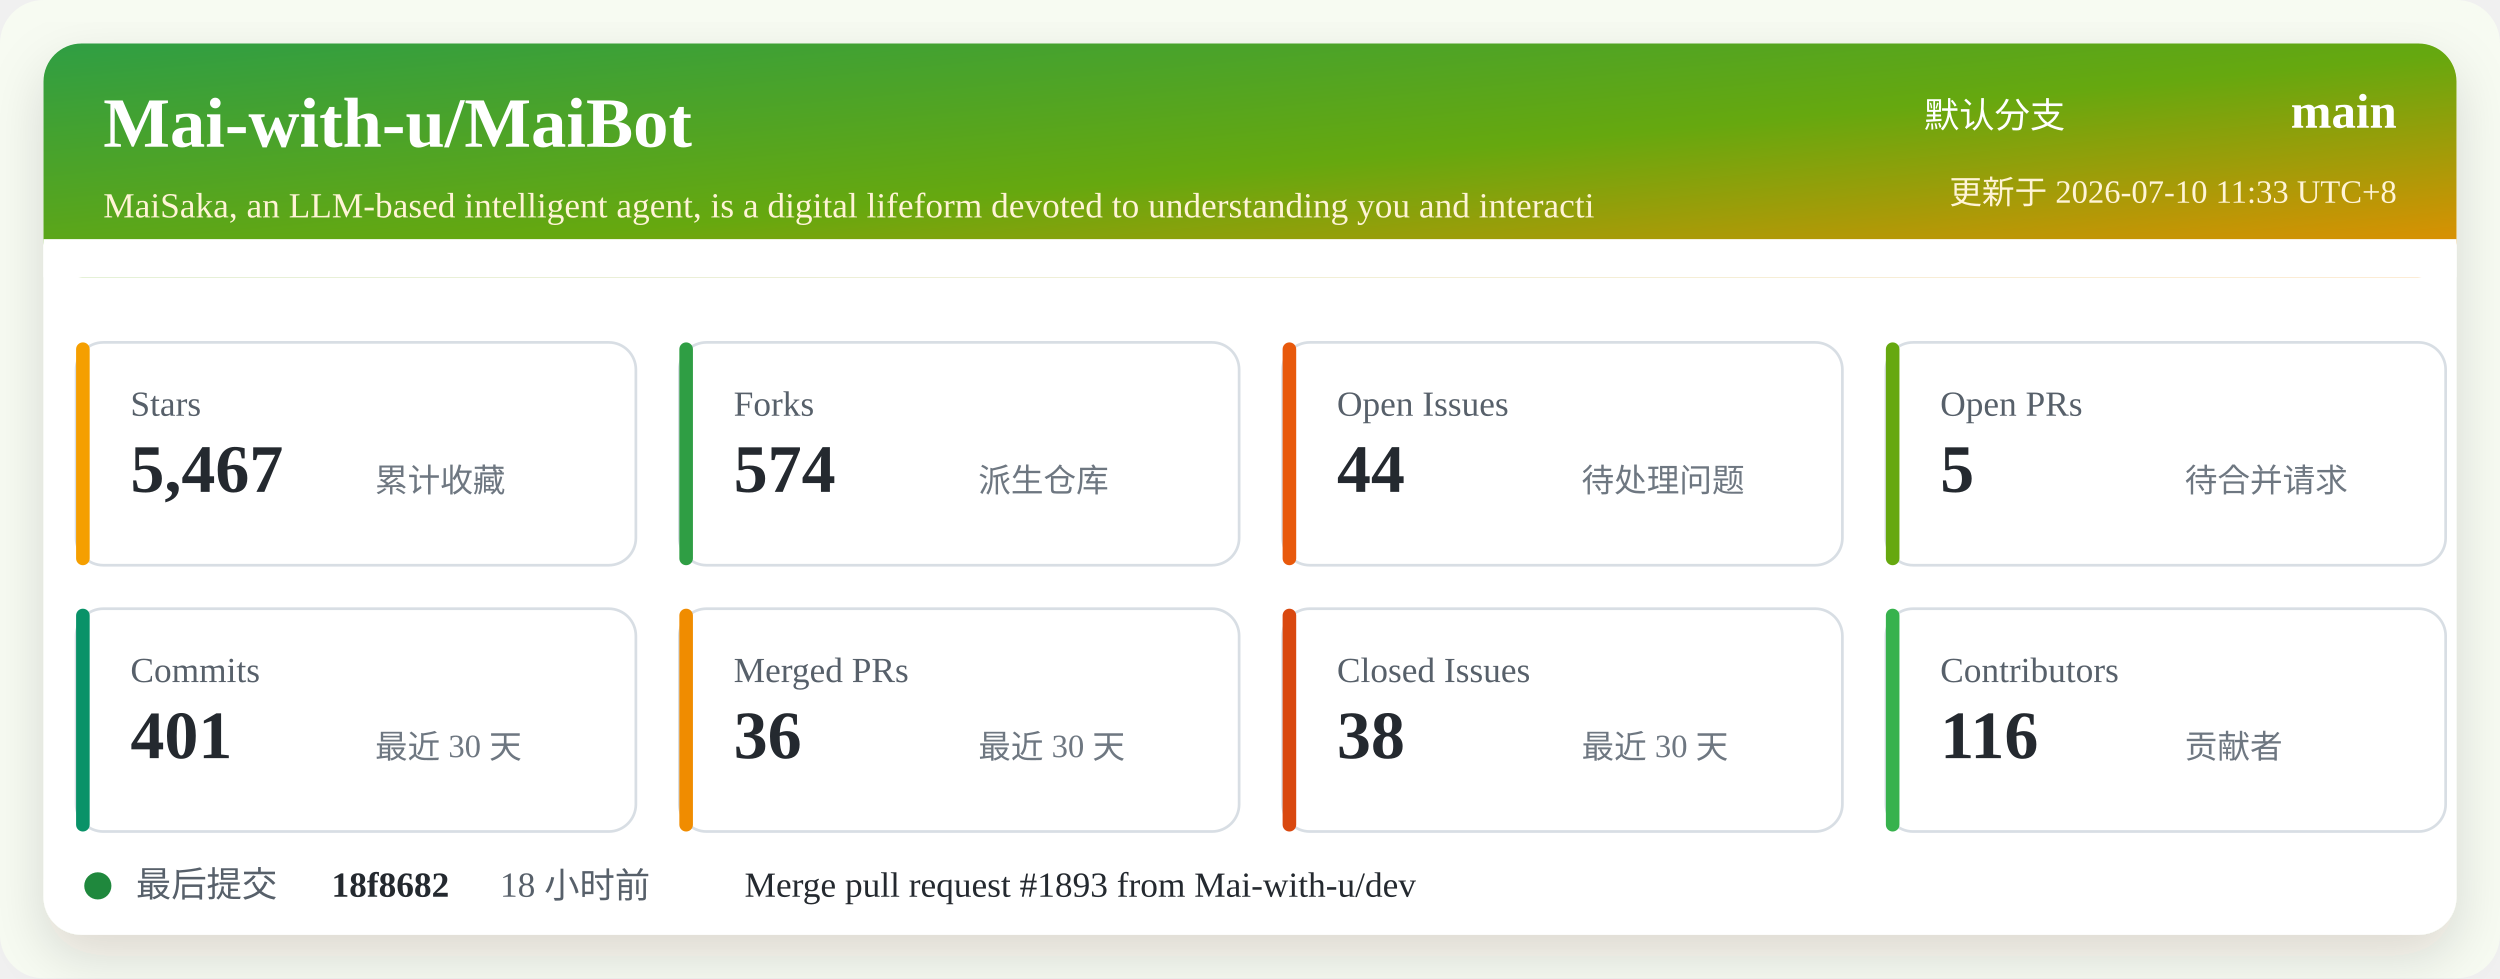
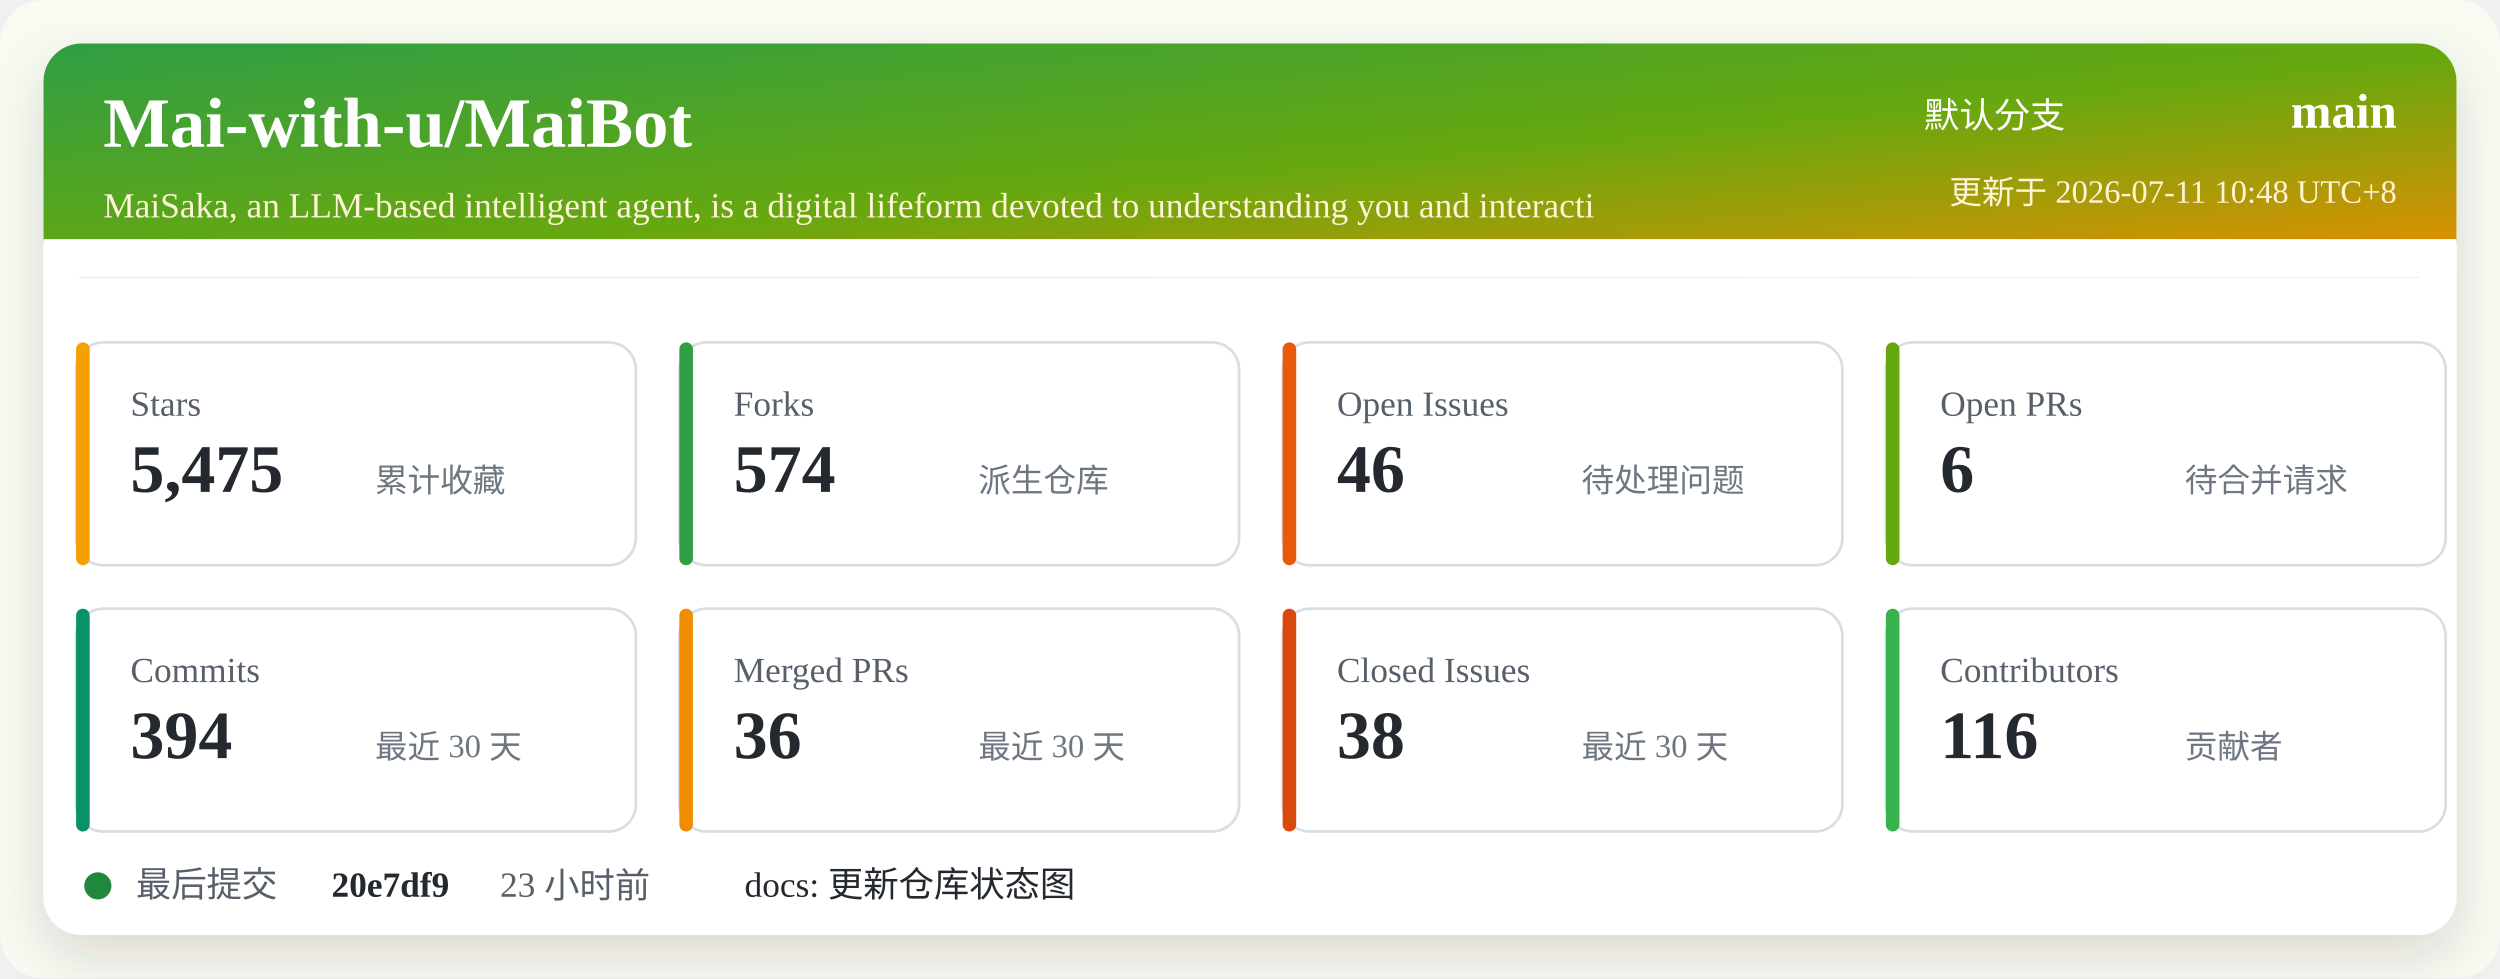
<svg xmlns="http://www.w3.org/2000/svg" width="920" height="360" viewBox="0 0 920 360" role="img" aria-labelledby="title desc">
  <defs>
    <linearGradient id="header" x1="0" x2="1" y1="0" y2="1">
      <stop offset="0%" stop-color="#2f9e44" />
      <stop offset="52%" stop-color="#66a80f" />
      <stop offset="100%" stop-color="#f08c00" />
    </linearGradient>
    <filter id="shadow" x="-5%" y="-5%" width="110%" height="110%">
      <feDropShadow dx="0" dy="8" stdDeviation="10" flood-color="#2b2318" flood-opacity="0.14" />
    </filter>
  </defs>
  <rect width="920" height="360" rx="16" fill="#f7fbf2" />
  <rect x="16" y="16" width="888" height="328" rx="14" fill="#ffffff" filter="url(#shadow)" />
  <rect x="16" y="16" width="888" height="86" rx="14" fill="url(#header)" />
  <path d="M16 88 H904 V102 H16 Z" fill="#ffffff" />
  <text x="38" y="54" fill="#ffffff" font-size="26" font-weight="700">Mai-with-u/MaiBot</text>
  <text x="38" y="80" fill="#fff4d6" font-size="13">MaiSaka, an LLM-based intelligent agent, is a digital lifeform devoted to understanding you and interacti</text>
  <text x="760" y="47" fill="#ffffff" font-size="13" text-anchor="end">默认分支</text>
  <text x="882" y="47" fill="#ffffff" font-size="18" font-weight="700" text-anchor="end">main</text>
-   <text x="882" y="75" fill="#fff4d6" font-size="12" text-anchor="end">更新于 2026-07-10 11:33 UTC+8</text>
+   <text x="882" y="75" fill="#fff4d6" font-size="12" text-anchor="end">更新于 2026-07-11 10:48 UTC+8</text>
  <g transform="translate(28 126)">
    <rect width="206" height="82" rx="10" fill="#ffffff" stroke="#d8dee4" />
    <rect x="0" y="0" width="5" height="82" rx="2.5" fill="#f59f00" />
    <text x="20" y="27" fill="#57606a" font-size="13">Stars</text>
-     <text x="20" y="55" fill="#24292f" font-size="25" font-weight="700">5,467</text>
+     <text x="20" y="55" fill="#24292f" font-size="25" font-weight="700">5,475</text>
    <text x="110" y="55" fill="#6e7781" font-size="12">累计收藏</text>
  </g>
  <g transform="translate(250 126)">
    <rect width="206" height="82" rx="10" fill="#ffffff" stroke="#d8dee4" />
    <rect x="0" y="0" width="5" height="82" rx="2.5" fill="#2f9e44" />
    <text x="20" y="27" fill="#57606a" font-size="13">Forks</text>
    <text x="20" y="55" fill="#24292f" font-size="25" font-weight="700">574</text>
    <text x="110" y="55" fill="#6e7781" font-size="12">派生仓库</text>
  </g>
  <g transform="translate(472 126)">
    <rect width="206" height="82" rx="10" fill="#ffffff" stroke="#d8dee4" />
    <rect x="0" y="0" width="5" height="82" rx="2.5" fill="#e8590c" />
    <text x="20" y="27" fill="#57606a" font-size="13">Open Issues</text>
-     <text x="20" y="55" fill="#24292f" font-size="25" font-weight="700">44</text>
+     <text x="20" y="55" fill="#24292f" font-size="25" font-weight="700">46</text>
    <text x="110" y="55" fill="#6e7781" font-size="12">待处理问题</text>
  </g>
  <g transform="translate(694 126)">
    <rect width="206" height="82" rx="10" fill="#ffffff" stroke="#d8dee4" />
    <rect x="0" y="0" width="5" height="82" rx="2.5" fill="#66a80f" />
    <text x="20" y="27" fill="#57606a" font-size="13">Open PRs</text>
-     <text x="20" y="55" fill="#24292f" font-size="25" font-weight="700">5</text>
+     <text x="20" y="55" fill="#24292f" font-size="25" font-weight="700">6</text>
    <text x="110" y="55" fill="#6e7781" font-size="12">待合并请求</text>
  </g>
  <g transform="translate(28 224)">
    <rect width="206" height="82" rx="10" fill="#ffffff" stroke="#d8dee4" />
    <rect x="0" y="0" width="5" height="82" rx="2.5" fill="#099268" />
    <text x="20" y="27" fill="#57606a" font-size="13">Commits</text>
-     <text x="20" y="55" fill="#24292f" font-size="25" font-weight="700">401</text>
+     <text x="20" y="55" fill="#24292f" font-size="25" font-weight="700">394</text>
    <text x="110" y="55" fill="#6e7781" font-size="12">最近 30 天</text>
  </g>
  <g transform="translate(250 224)">
    <rect width="206" height="82" rx="10" fill="#ffffff" stroke="#d8dee4" />
    <rect x="0" y="0" width="5" height="82" rx="2.5" fill="#f08c00" />
    <text x="20" y="27" fill="#57606a" font-size="13">Merged PRs</text>
    <text x="20" y="55" fill="#24292f" font-size="25" font-weight="700">36</text>
    <text x="110" y="55" fill="#6e7781" font-size="12">最近 30 天</text>
  </g>
  <g transform="translate(472 224)">
    <rect width="206" height="82" rx="10" fill="#ffffff" stroke="#d8dee4" />
    <rect x="0" y="0" width="5" height="82" rx="2.5" fill="#d9480f" />
    <text x="20" y="27" fill="#57606a" font-size="13">Closed Issues</text>
    <text x="20" y="55" fill="#24292f" font-size="25" font-weight="700">38</text>
    <text x="110" y="55" fill="#6e7781" font-size="12">最近 30 天</text>
  </g>
  <g transform="translate(694 224)">
    <rect width="206" height="82" rx="10" fill="#ffffff" stroke="#d8dee4" />
    <rect x="0" y="0" width="5" height="82" rx="2.5" fill="#37b24d" />
    <text x="20" y="27" fill="#57606a" font-size="13">Contributors</text>
    <text x="20" y="55" fill="#24292f" font-size="25" font-weight="700">116</text>
    <text x="110" y="55" fill="#6e7781" font-size="12">贡献者</text>
  </g>
  <g transform="translate(28 318)">
    <circle cx="8" cy="8" r="5" fill="#1f883d" />
    <text x="22" y="12" fill="#57606a" font-size="13">最后提交</text>
-     <text x="94" y="12" fill="#24292f" font-size="13" font-weight="700">18f8682</text>
-     <text x="156" y="12" fill="#57606a" font-size="13">18 小时前</text>
-     <text x="246" y="12" fill="#24292f" font-size="13">Merge pull request #1893 from Mai-with-u/dev</text>
+     <text x="94" y="12" fill="#24292f" font-size="13" font-weight="700">20e7df9</text>
+     <text x="156" y="12" fill="#57606a" font-size="13">23 小时前</text>
+     <text x="246" y="12" fill="#24292f" font-size="13">docs: 更新仓库状态图</text>
  </g>
</svg>
